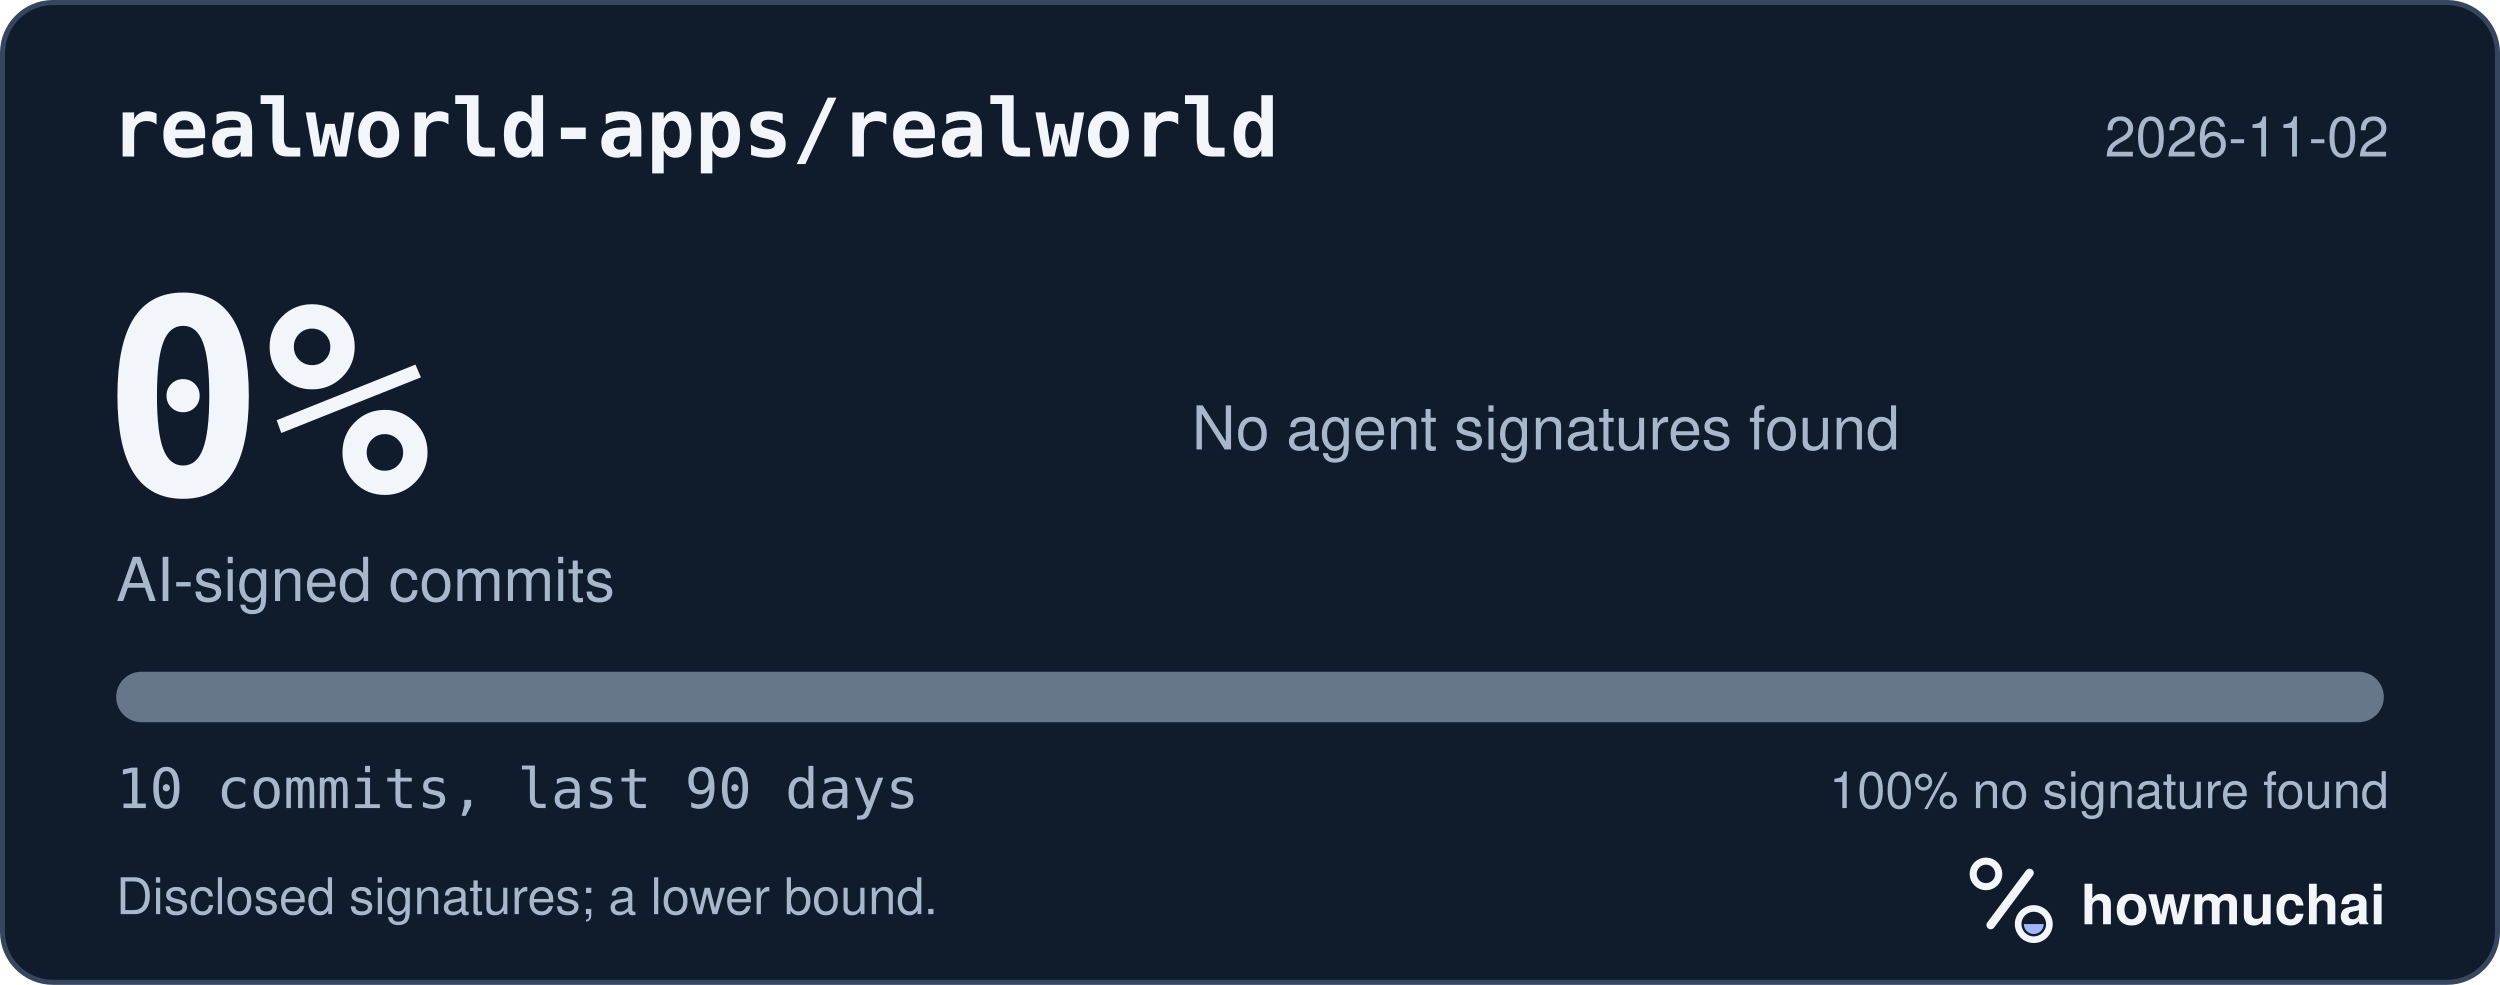
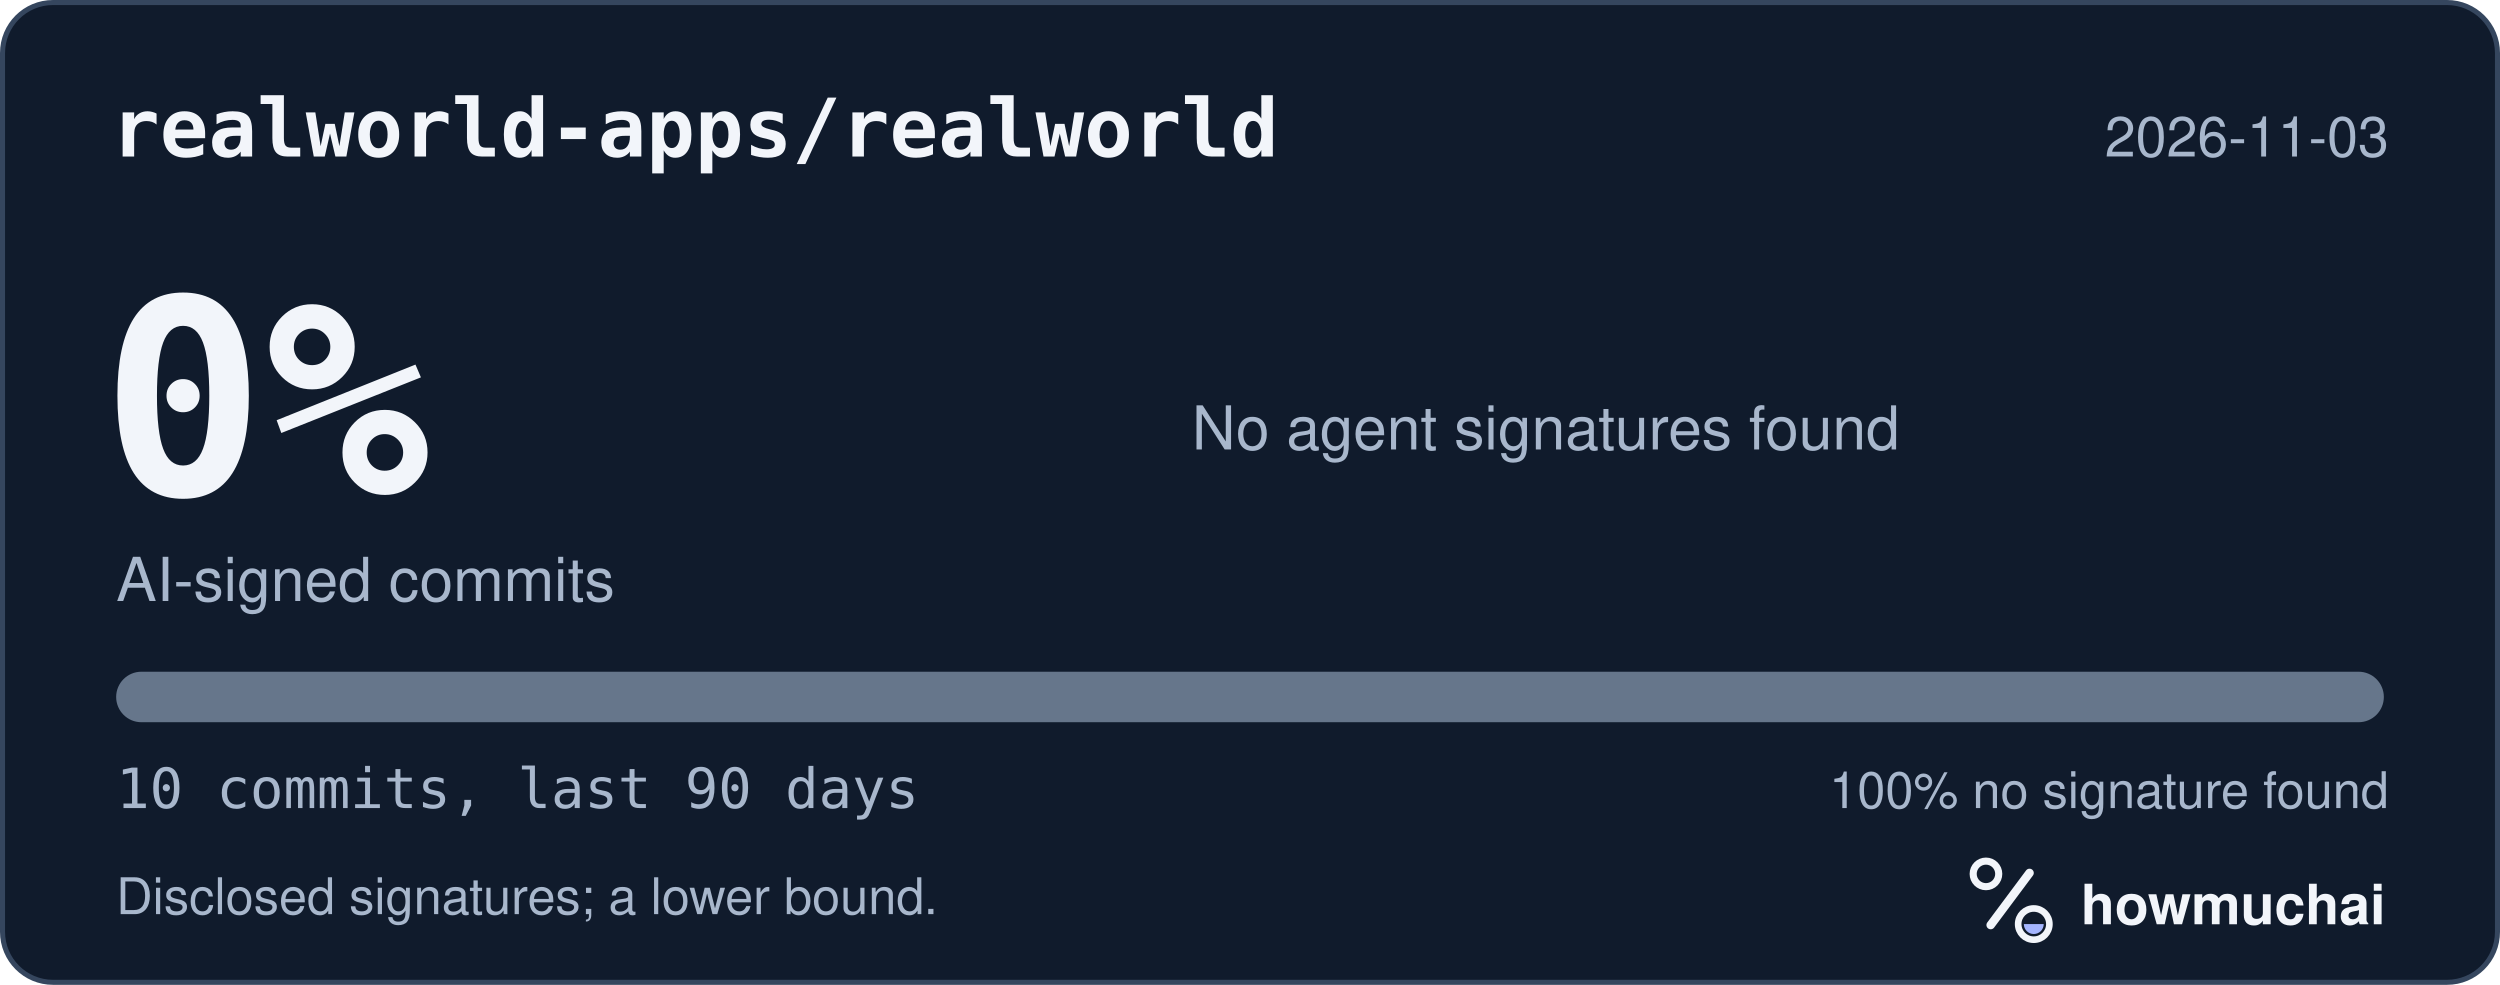
<svg xmlns="http://www.w3.org/2000/svg" width="495" height="195" viewBox="0 0 495 195" role="img" aria-labelledby="hm-t hm-d">
  <rect x="0.5" y="0.5" width="494" height="194" rx="10" fill="#101B2C" stroke="#35465E" />
  <text x="22" y="31" fill="#F2F5FA" font-family="ui-monospace, SF Mono, Menlo, Consolas, IBM Plex Mono, monospace" font-size="16" font-weight="600">realworld-apps/realworld</text>
-   <text x="473" y="31" fill="#A8B7CC" font-family="-apple-system, BlinkMacSystemFont, Segoe UI, Helvetica, Arial, Fira Sans, sans-serif" font-size="11" text-anchor="end">2026-11-02</text>
+   <text x="473" y="31" fill="#A8B7CC" font-family="-apple-system, BlinkMacSystemFont, Segoe UI, Helvetica, Arial, Fira Sans, sans-serif" font-size="11" text-anchor="end">2026-11-03</text>
  <text x="20" y="98" fill="#F2F5FA" font-family="ui-monospace, SF Mono, Menlo, Consolas, IBM Plex Mono, monospace" font-size="54" font-weight="700">0%</text>
  <text x="23" y="119" fill="#A8B7CC" font-family="-apple-system, BlinkMacSystemFont, Segoe UI, Helvetica, Arial, Fira Sans, sans-serif" font-size="12">AI-signed commits</text>
  <text x="236" y="89" fill="#A8B7CC" font-family="-apple-system, BlinkMacSystemFont, Segoe UI, Helvetica, Arial, Fira Sans, sans-serif" font-size="12">No agent signatures found</text>
  <defs>
    <clipPath id="hm-bar">
      <rect x="23" y="133" width="449" height="10" rx="5" />
    </clipPath>
  </defs>
  <rect x="23" y="133" width="449" height="10" rx="5" fill="#66768B" />
  <g clip-path="url(#hm-bar)" />
  <text x="23" y="160" fill="#A8B7CC" font-family="ui-monospace, SF Mono, Menlo, Consolas, IBM Plex Mono, monospace" font-size="11">10 commits, last 90 days</text>
  <text x="473" y="160" fill="#A8B7CC" font-family="-apple-system, BlinkMacSystemFont, Segoe UI, Helvetica, Arial, Fira Sans, sans-serif" font-size="10" text-anchor="end">100% no signature found</text>
  <text x="23" y="181" fill="#A8B7CC" font-family="-apple-system, BlinkMacSystemFont, Segoe UI, Helvetica, Arial, Fira Sans, sans-serif" font-size="10">Disclosed signatures; a lower bound.</text>
  <g transform="translate(386 166) scale(0.046875)">
    <circle cx="154" cy="150" r="54" fill="none" stroke="#F2F5FA" stroke-width="30" />
    <path d="M174 366 338 146" fill="none" stroke="#F2F5FA" stroke-width="36" stroke-linecap="round" />
    <circle cx="356" cy="362" r="66" fill="none" stroke="#F2F5FA" stroke-width="28" />
    <path d="M314 362a42 42 0 0 0 84 0Z" fill="#A4B5FF" />
  </g>
  <text x="412" y="183" fill="#F2F5FA" font-family="-apple-system, BlinkMacSystemFont, Segoe UI, Helvetica, Arial, Fira Sans, sans-serif" font-size="11" font-weight="650">howmuchai</text>
</svg>
